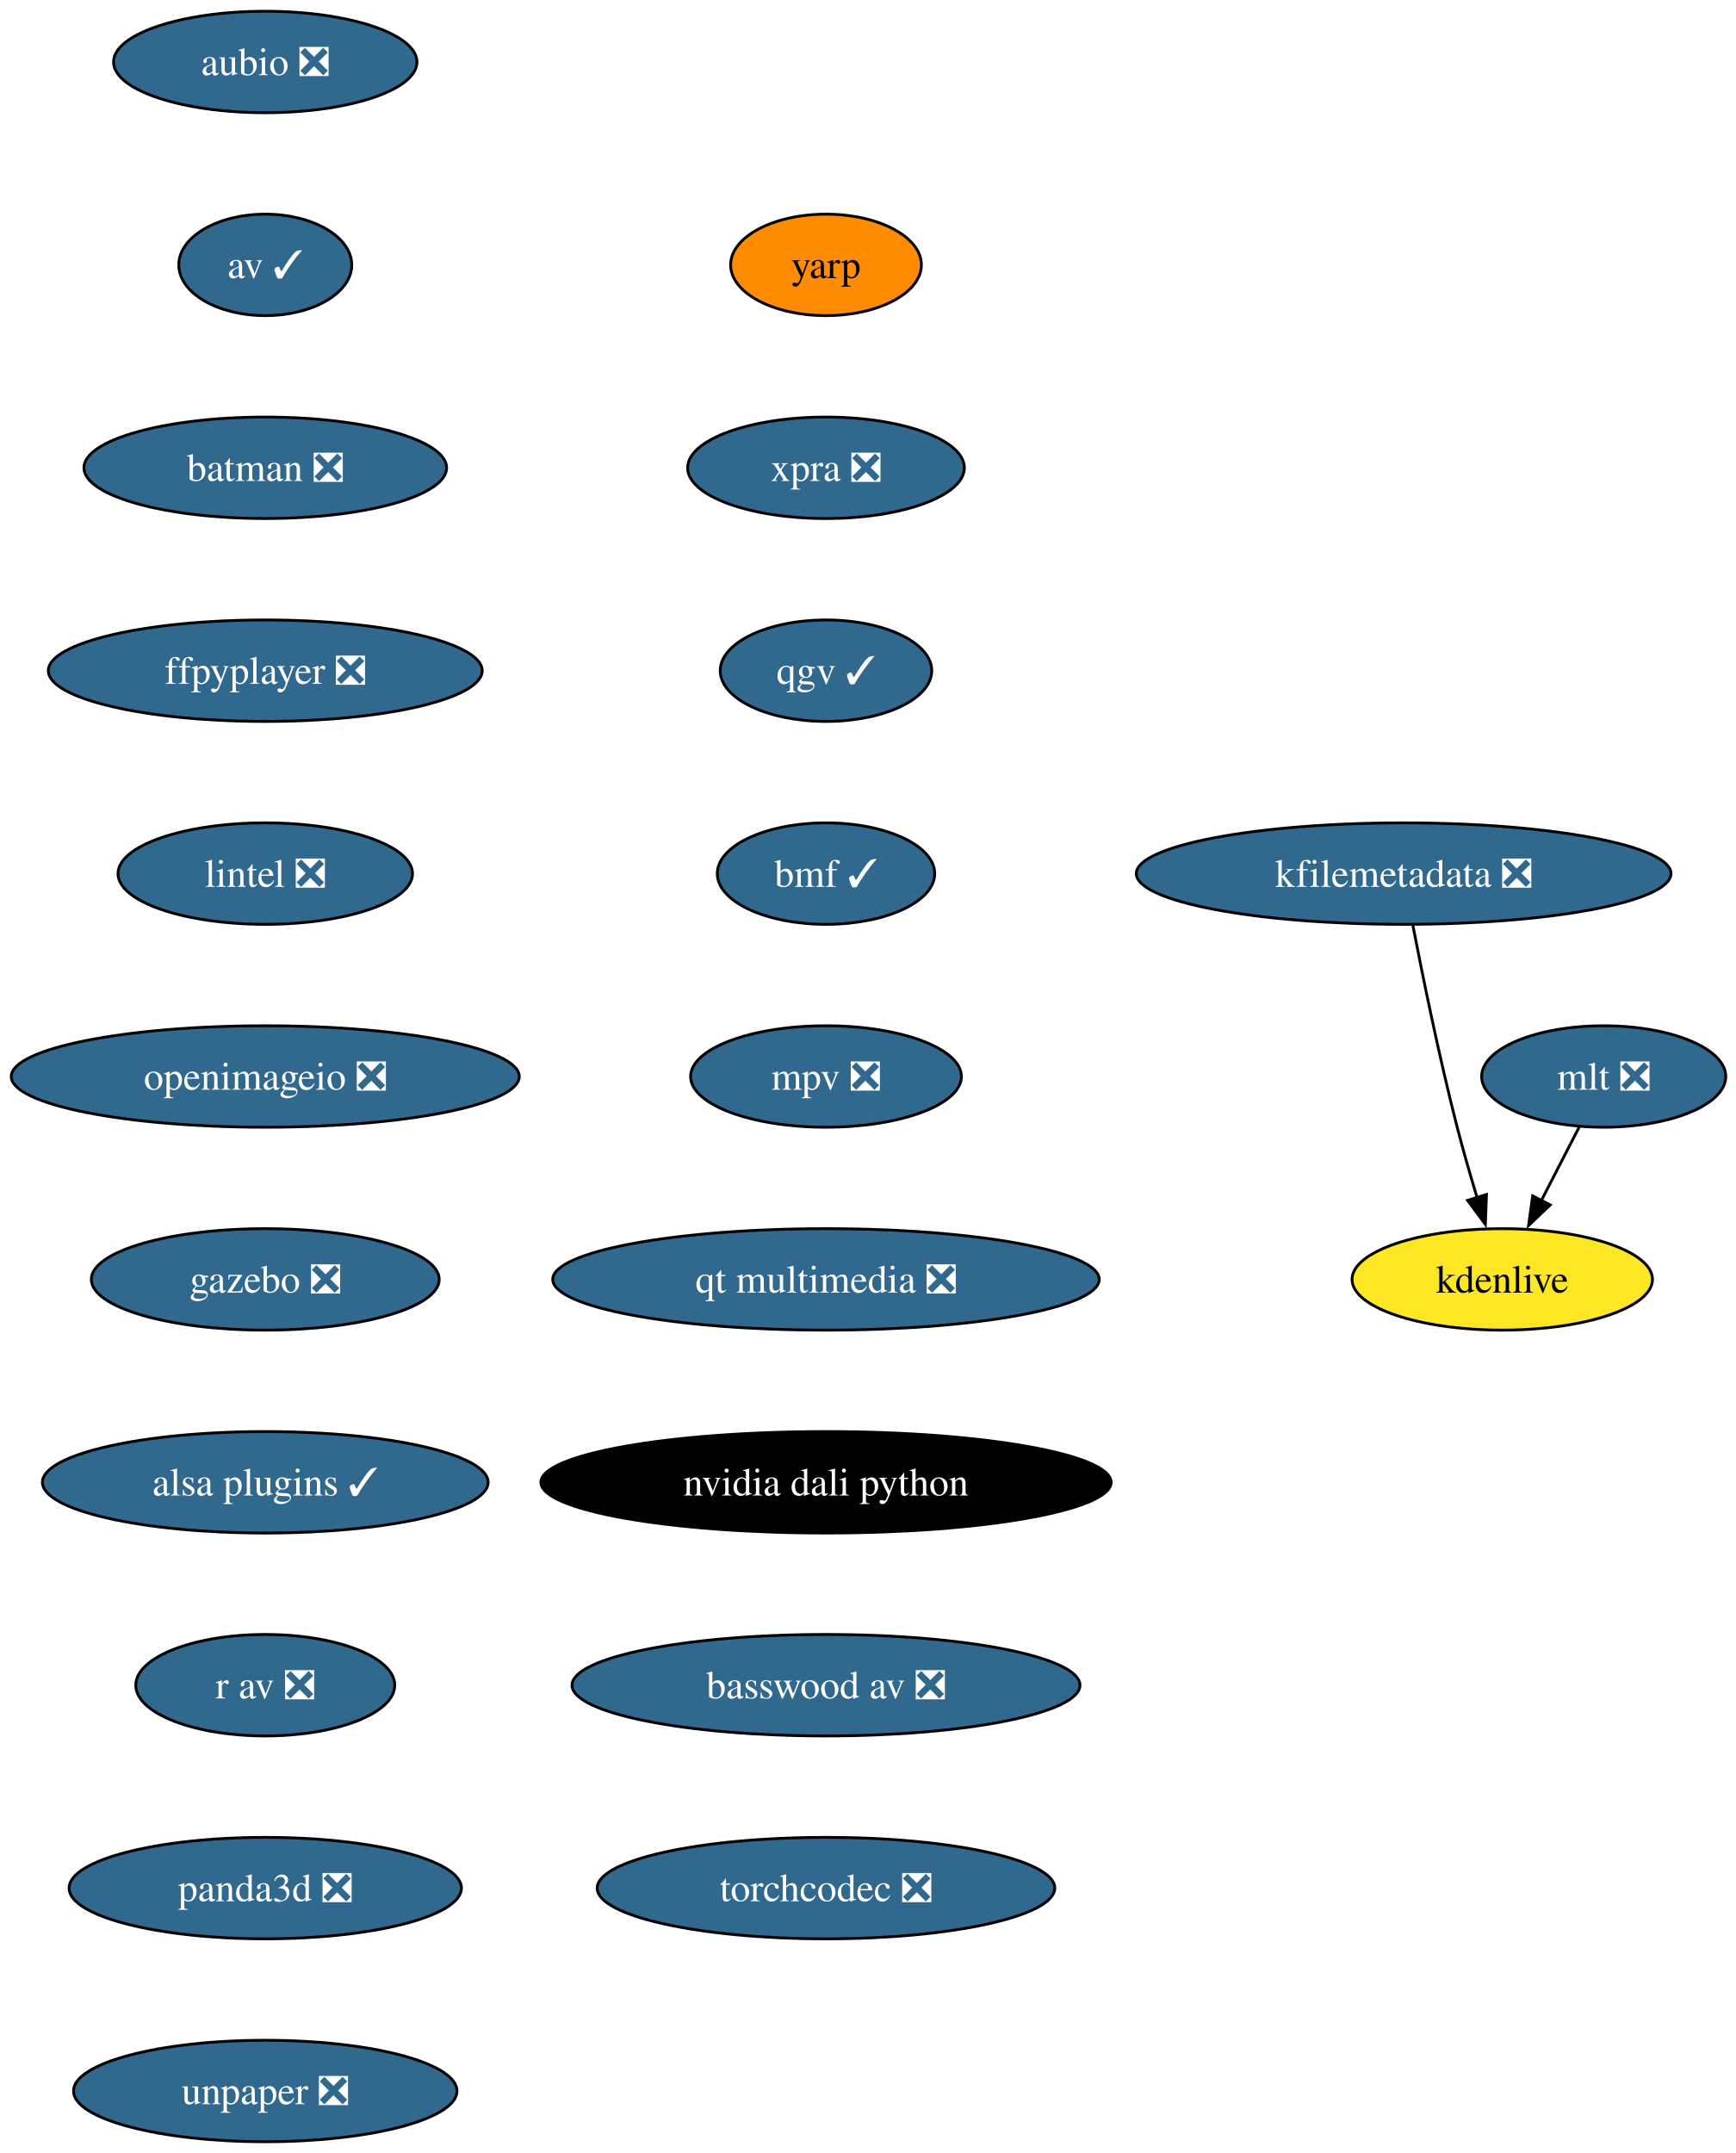
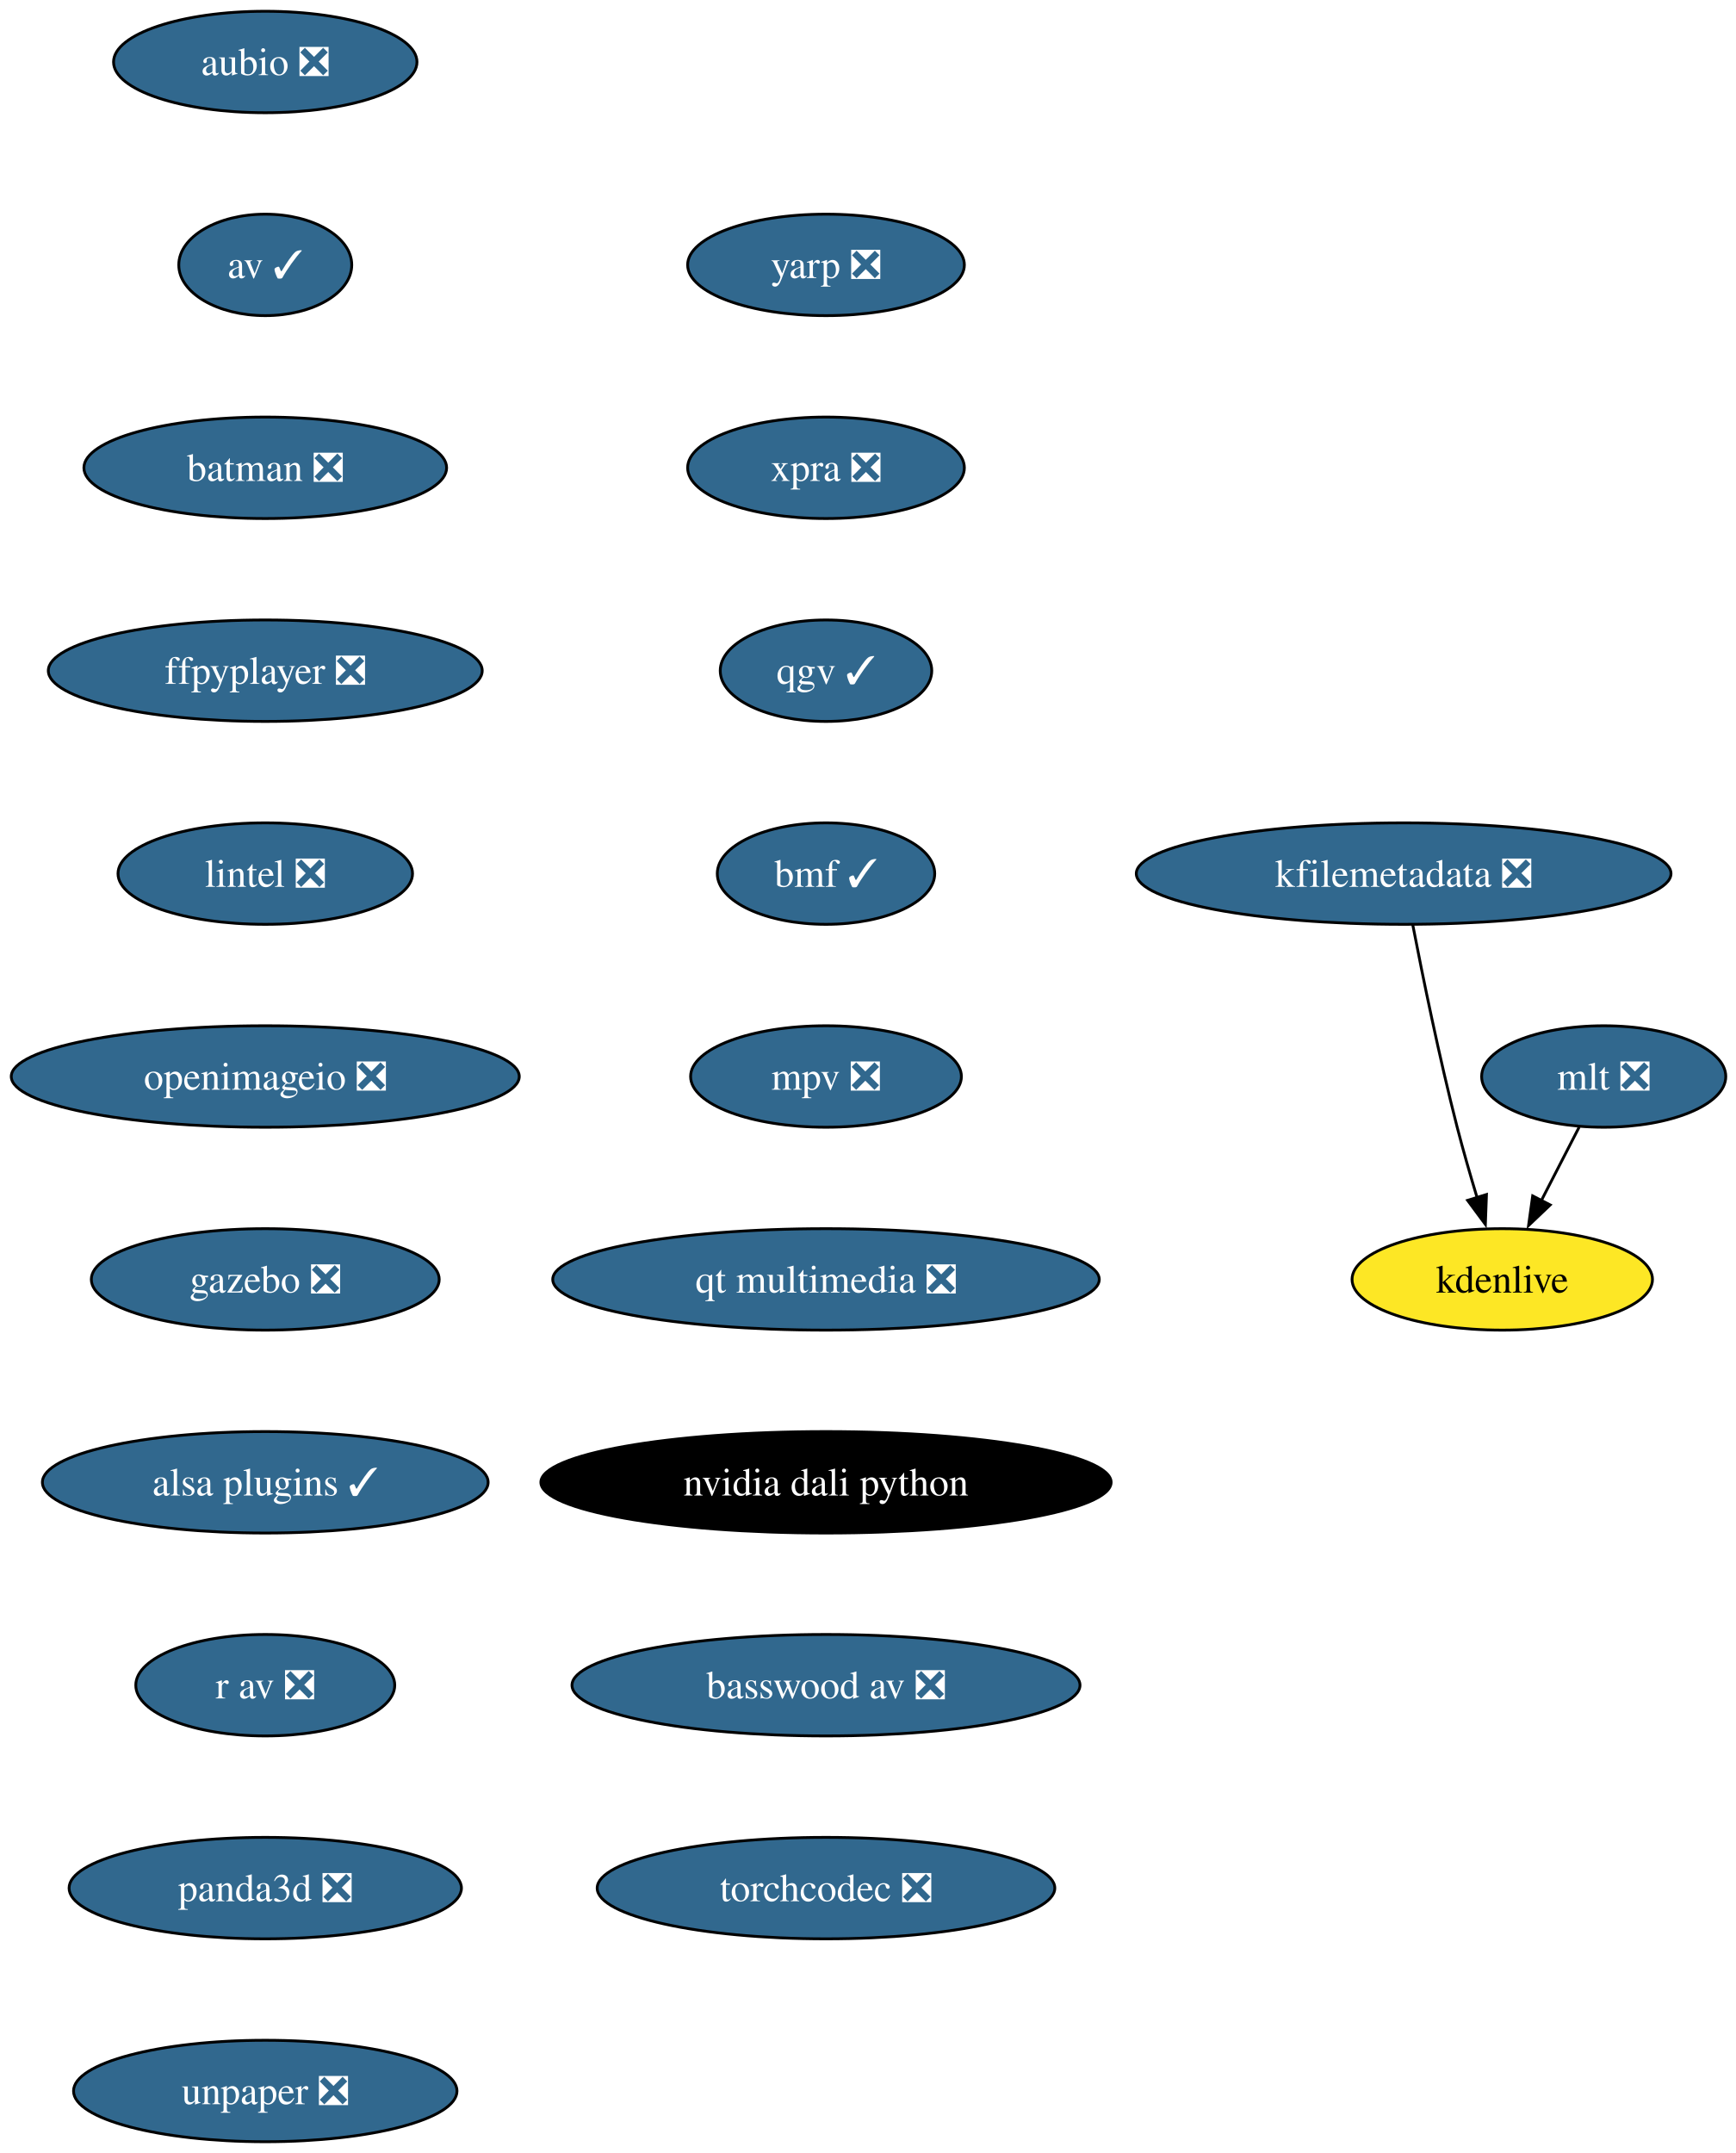
<svg xmlns="http://www.w3.org/2000/svg" xmlns:xlink="http://www.w3.org/1999/xlink" width="616pt" height="764pt" viewBox="0.00 0.00 616.00 764.00">
  <g id="graph0" class="graph" transform="scale(1 1) rotate(0) translate(4 760)">
    <polygon fill="white" stroke="none" points="-4,4 -4,-760 612.46,-760 612.46,4 -4,4" />
    <g id="node1" class="node">
      <g id="a_node1">
        <a xlink:href="https://github.com/conda-forge/aubio-feedstock/pull/42" xlink:title="aubio ❎">
          <ellipse fill="#31688e" stroke="black" cx="90.14" cy="-738" rx="53.84" ry="18" />
          <text xml:space="preserve" text-anchor="middle" x="90.14" y="-733.33" font-family="Times,serif" font-size="14.00" fill="white">aubio ❎</text>
        </a>
      </g>
    </g>
    <g id="node2" class="node">
      <g id="a_node2">
        <a xlink:href="https://github.com/conda-forge/av-feedstock/pull/92" xlink:title="av ✓">
          <ellipse fill="#31688e" stroke="black" cx="90.14" cy="-666" rx="30.69" ry="18" />
          <text xml:space="preserve" text-anchor="middle" x="90.14" y="-661.33" font-family="Times,serif" font-size="14.00" fill="white">av ✓</text>
        </a>
      </g>
    </g>
    <g id="node3" class="node">
      <g id="a_node3">
        <a xlink:href="https://github.com/conda-forge/batman-feedstock/pull/36" xlink:title="batman ❎">
          <ellipse fill="#31688e" stroke="black" cx="90.14" cy="-594" rx="64.36" ry="18" />
          <text xml:space="preserve" text-anchor="middle" x="90.14" y="-589.33" font-family="Times,serif" font-size="14.00" fill="white">batman ❎</text>
        </a>
      </g>
    </g>
    <g id="node4" class="node">
      <g id="a_node4">
        <a xlink:href="https://github.com/conda-forge/ffpyplayer-feedstock/pull/44" xlink:title="ffpyplayer ❎">
          <ellipse fill="#31688e" stroke="black" cx="90.14" cy="-522" rx="76.99" ry="18" />
          <text xml:space="preserve" text-anchor="middle" x="90.14" y="-517.33" font-family="Times,serif" font-size="14.00" fill="white">ffpyplayer ❎</text>
        </a>
      </g>
    </g>
    <g id="node5" class="node">
      <g id="a_node5">
        <a xlink:href="https://github.com/conda-forge/lintel-feedstock/pull/27" xlink:title="lintel ❎">
          <ellipse fill="#31688e" stroke="black" cx="90.14" cy="-450" rx="52.26" ry="18" />
          <text xml:space="preserve" text-anchor="middle" x="90.14" y="-445.32" font-family="Times,serif" font-size="14.00" fill="white">lintel ❎</text>
        </a>
      </g>
    </g>
    <g id="node6" class="node">
      <g id="a_node6">
        <a xlink:href="https://github.com/conda-forge/openimageio-feedstock/pull/120" xlink:title="openimageio ❎">
          <ellipse fill="#31688e" stroke="black" cx="90.14" cy="-378" rx="90.14" ry="18" />
          <text xml:space="preserve" text-anchor="middle" x="90.14" y="-373.32" font-family="Times,serif" font-size="14.00" fill="white">openimageio ❎</text>
        </a>
      </g>
    </g>
    <g id="node7" class="node">
      <g id="a_node7">
        <a xlink:href="https://github.com/conda-forge/gazebo-feedstock/pull/244" xlink:title="gazebo ❎">
          <ellipse fill="#31688e" stroke="black" cx="90.14" cy="-306" rx="61.73" ry="18" />
          <text xml:space="preserve" text-anchor="middle" x="90.14" y="-301.32" font-family="Times,serif" font-size="14.00" fill="white">gazebo ❎</text>
        </a>
      </g>
    </g>
    <g id="node8" class="node">
      <g id="a_node8">
        <a xlink:href="https://github.com/conda-forge/alsa-plugins-feedstock/pull/28" xlink:title="alsa plugins ✓">
          <ellipse fill="#31688e" stroke="black" cx="90.14" cy="-234" rx="79.09" ry="18" />
          <text xml:space="preserve" text-anchor="middle" x="90.14" y="-229.32" font-family="Times,serif" font-size="14.00" fill="white">alsa plugins ✓</text>
        </a>
      </g>
    </g>
    <g id="node12" class="node">
      <g id="a_node12">
        <a xlink:href="https://github.com/conda-forge/r-av-feedstock/pull/29" xlink:title="r av ❎">
          <ellipse fill="#31688e" stroke="black" cx="90.14" cy="-162" rx="45.95" ry="18" />
          <text xml:space="preserve" text-anchor="middle" x="90.14" y="-157.32" font-family="Times,serif" font-size="14.00" fill="white">r av ❎</text>
        </a>
      </g>
    </g>
    <g id="node9" class="node">
      <g id="a_node9">
        <a xlink:href="https://github.com/conda-forge/mlt-feedstock/pull/29" xlink:title="mlt ❎">
          <ellipse fill="#31688e" stroke="black" cx="565.14" cy="-378" rx="43.32" ry="18" />
          <text xml:space="preserve" text-anchor="middle" x="565.14" y="-373.32" font-family="Times,serif" font-size="14.00" fill="white">mlt ❎</text>
        </a>
      </g>
    </g>
    <g id="node10" class="node">
      <g id="a_node10">
        <a xlink:href="https://github.com/conda-forge/kdenlive-feedstock" xlink:title="kdenlive">
          <ellipse fill="#fde725" stroke="black" cx="529.14" cy="-306" rx="53.31" ry="18" />
          <text xml:space="preserve" text-anchor="middle" x="529.14" y="-301.32" font-family="Times,serif" font-size="14.00">kdenlive</text>
        </a>
      </g>
    </g>
    <g id="edge8" class="edge">
      <path fill="none" stroke="black" d="M556.43,-360.05C552.4,-352.23 547.53,-342.75 543.01,-333.98" />
      <polygon fill="black" stroke="black" points="546.15,-332.43 538.47,-325.13 539.93,-335.63 546.15,-332.43" />
    </g>
    <g id="node11" class="node">
      <g id="a_node11">
        <a xlink:href="https://github.com/conda-forge/kfilemetadata-feedstock/pull/42" xlink:title="kfilemetadata ❎">
          <ellipse fill="#31688e" stroke="black" cx="494.14" cy="-450" rx="94.88" ry="18" />
          <text xml:space="preserve" text-anchor="middle" x="494.14" y="-445.32" font-family="Times,serif" font-size="14.00" fill="white">kfilemetadata ❎</text>
        </a>
      </g>
    </g>
    <g id="edge9" class="edge">
      <path fill="none" stroke="black" d="M497.37,-431.84C500.85,-413.84 506.76,-384.79 513.14,-360 515.26,-351.78 517.82,-342.91 520.26,-334.84" />
      <polygon fill="black" stroke="black" points="523.53,-336.12 523.14,-325.53 516.84,-334.05 523.53,-336.12" />
    </g>
    <g id="node13" class="node">
      <g id="a_node13">
        <a xlink:href="https://github.com/conda-forge/panda3d-feedstock/pull/65" xlink:title="panda3d ❎">
          <ellipse fill="#31688e" stroke="black" cx="90.14" cy="-90" rx="69.62" ry="18" />
          <text xml:space="preserve" text-anchor="middle" x="90.14" y="-85.33" font-family="Times,serif" font-size="14.00" fill="white">panda3d ❎</text>
        </a>
      </g>
    </g>
    <g id="node14" class="node">
      <g id="a_node14">
        <a xlink:href="https://github.com/conda-forge/unpaper-feedstock/pull/9" xlink:title="unpaper ❎">
          <ellipse fill="#31688e" stroke="black" cx="90.14" cy="-18" rx="68.04" ry="18" />
          <text xml:space="preserve" text-anchor="middle" x="90.14" y="-13.32" font-family="Times,serif" font-size="14.00" fill="white">unpaper ❎</text>
        </a>
      </g>
    </g>
    <g id="node15" class="node">
      <g id="a_node15">
-         <a xlink:href="https://github.com/conda-forge/yarp-feedstock" xlink:title="yarp">
-           <ellipse fill="#ff8c00" stroke="black" cx="289.14" cy="-666" rx="33.85" ry="18" />
-           <text xml:space="preserve" text-anchor="middle" x="289.14" y="-661.33" font-family="Times,serif" font-size="14.00">yarp</text>
+         <a xlink:href="https://github.com/conda-forge/yarp-feedstock/pull/76" xlink:title="yarp ❎">
+           <ellipse fill="#31688e" stroke="black" cx="289.14" cy="-666" rx="49.1" ry="18" />
+           <text xml:space="preserve" text-anchor="middle" x="289.14" y="-661.33" font-family="Times,serif" font-size="14.00" fill="white">yarp ❎</text>
        </a>
      </g>
    </g>
    <g id="node16" class="node">
      <g id="a_node16">
        <a xlink:href="https://github.com/conda-forge/xpra-feedstock/pull/52" xlink:title="xpra ❎">
          <ellipse fill="#31688e" stroke="black" cx="289.14" cy="-594" rx="49.1" ry="18" />
          <text xml:space="preserve" text-anchor="middle" x="289.14" y="-589.33" font-family="Times,serif" font-size="14.00" fill="white">xpra ❎</text>
        </a>
      </g>
    </g>
    <g id="node17" class="node">
      <g id="a_node17">
        <a xlink:href="https://github.com/conda-forge/qgv-feedstock/pull/10" xlink:title="qgv ✓">
          <ellipse fill="#31688e" stroke="black" cx="289.14" cy="-522" rx="37.53" ry="18" />
          <text xml:space="preserve" text-anchor="middle" x="289.14" y="-517.33" font-family="Times,serif" font-size="14.00" fill="white">qgv ✓</text>
        </a>
      </g>
    </g>
    <g id="node18" class="node">
      <g id="a_node18">
        <a xlink:href="https://github.com/conda-forge/bmf-feedstock/pull/40" xlink:title="bmf ✓">
          <ellipse fill="#31688e" stroke="black" cx="289.14" cy="-450" rx="38.58" ry="18" />
          <text xml:space="preserve" text-anchor="middle" x="289.14" y="-445.32" font-family="Times,serif" font-size="14.00" fill="white">bmf ✓</text>
        </a>
      </g>
    </g>
    <g id="node19" class="node">
      <g id="a_node19">
        <a xlink:href="https://github.com/conda-forge/mpv-feedstock/pull/12" xlink:title="mpv ❎">
          <ellipse fill="#31688e" stroke="black" cx="289.14" cy="-378" rx="48.05" ry="18" />
          <text xml:space="preserve" text-anchor="middle" x="289.14" y="-373.32" font-family="Times,serif" font-size="14.00" fill="white">mpv ❎</text>
        </a>
      </g>
    </g>
    <g id="node20" class="node">
      <g id="a_node20">
        <a xlink:href="https://github.com/conda-forge/qt-multimedia-feedstock/pull/31" xlink:title="qt multimedia ❎">
          <ellipse fill="#31688e" stroke="black" cx="289.14" cy="-306" rx="96.98" ry="18" />
          <text xml:space="preserve" text-anchor="middle" x="289.14" y="-301.32" font-family="Times,serif" font-size="14.00" fill="white">qt multimedia ❎</text>
        </a>
      </g>
    </g>
    <g id="node21" class="node">
      <g id="a_node21">
        <a xlink:href="https://github.com/conda-forge/nvidia-dali-python-feedstock" xlink:title="nvidia dali python">
          <ellipse fill="#000000" stroke="black" cx="289.14" cy="-234" rx="101.19" ry="18" />
          <text xml:space="preserve" text-anchor="middle" x="289.14" y="-229.32" font-family="Times,serif" font-size="14.00" fill="white">nvidia dali python</text>
        </a>
      </g>
    </g>
    <g id="node22" class="node">
      <g id="a_node22">
        <a xlink:href="https://github.com/conda-forge/basswood-av-feedstock/pull/7" xlink:title="basswood av ❎">
          <ellipse fill="#31688e" stroke="black" cx="289.14" cy="-162" rx="90.14" ry="18" />
          <text xml:space="preserve" text-anchor="middle" x="289.14" y="-157.32" font-family="Times,serif" font-size="14.00" fill="white">basswood av ❎</text>
        </a>
      </g>
    </g>
    <g id="node23" class="node">
      <g id="a_node23">
        <a xlink:href="https://github.com/conda-forge/torchcodec-feedstock/pull/28" xlink:title="torchcodec ❎">
          <ellipse fill="#31688e" stroke="black" cx="289.14" cy="-90" rx="81.2" ry="18" />
          <text xml:space="preserve" text-anchor="middle" x="289.14" y="-85.33" font-family="Times,serif" font-size="14.00" fill="white">torchcodec ❎</text>
        </a>
      </g>
    </g>
  </g>
</svg>
